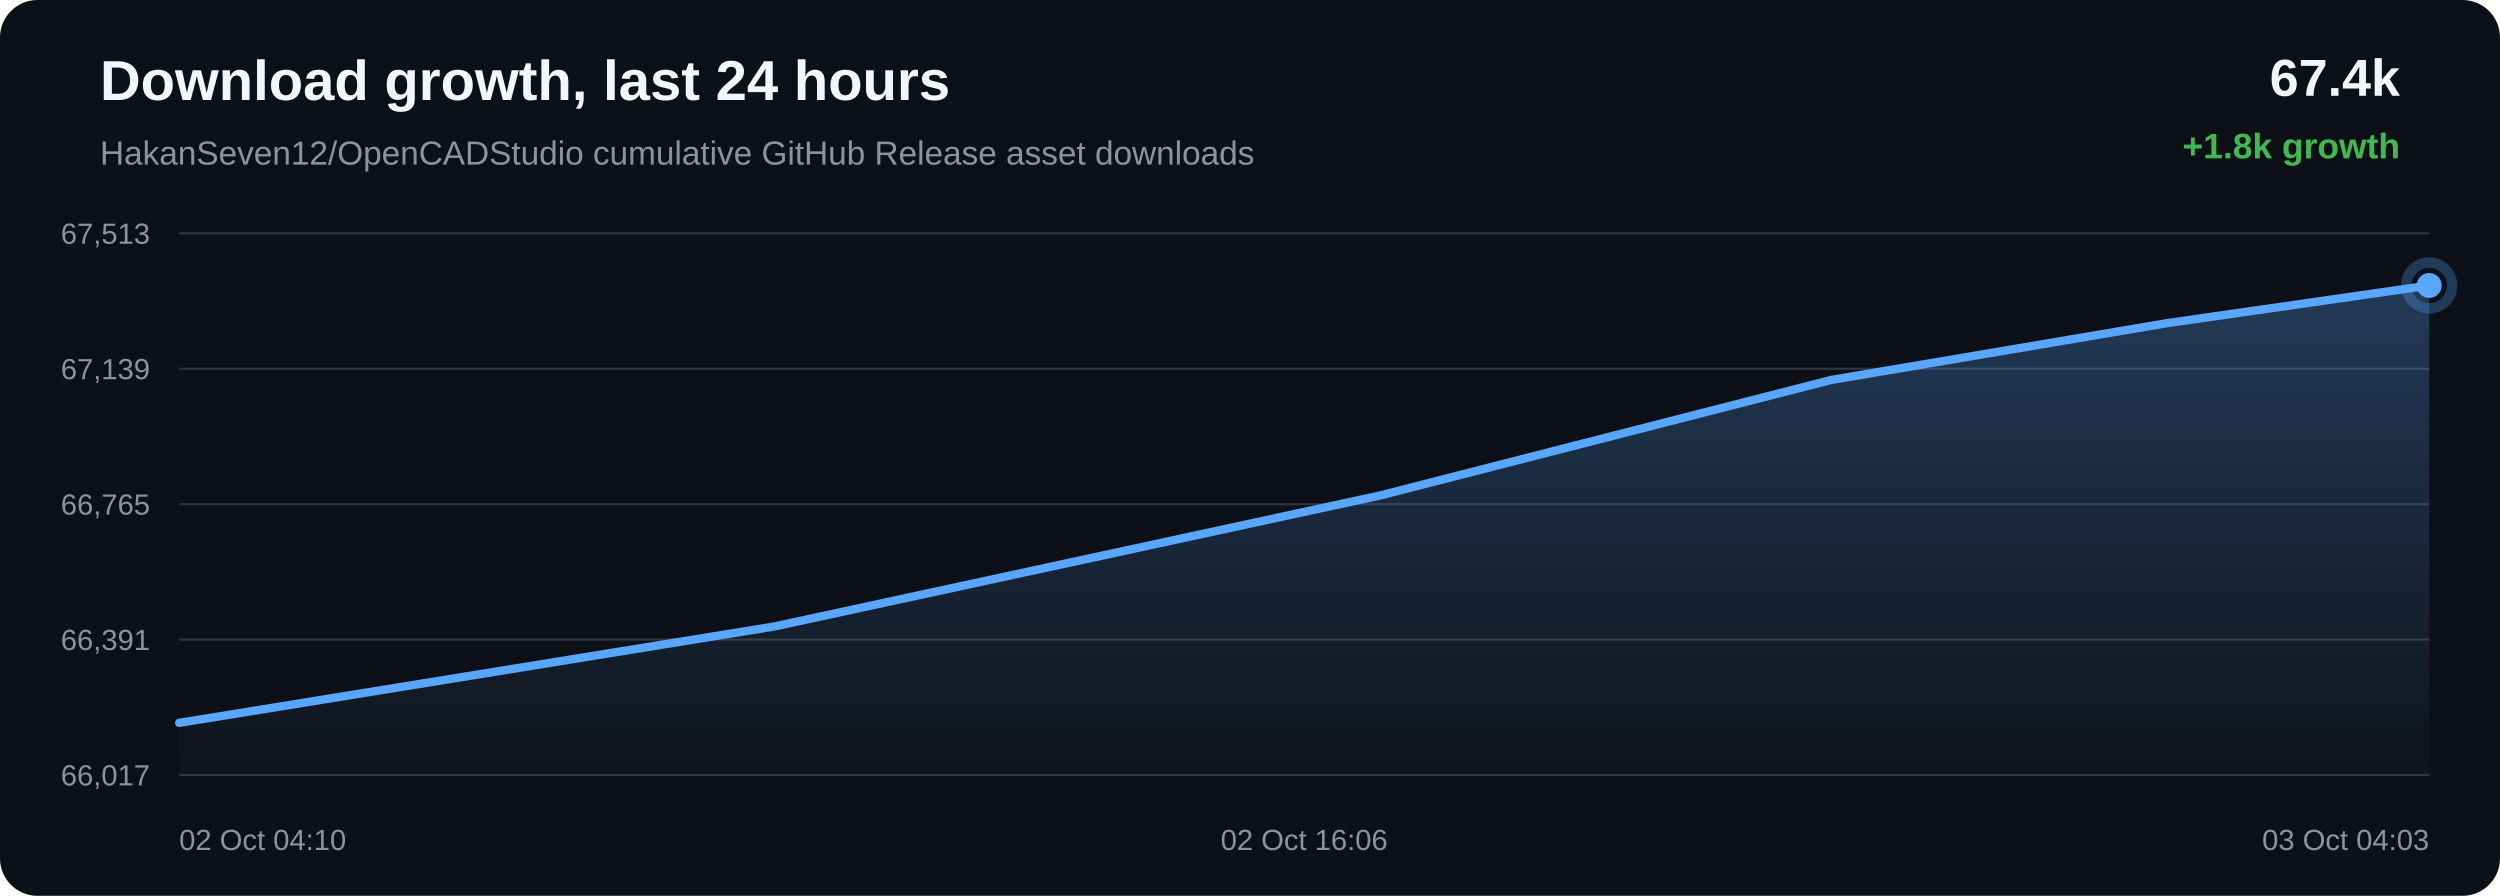
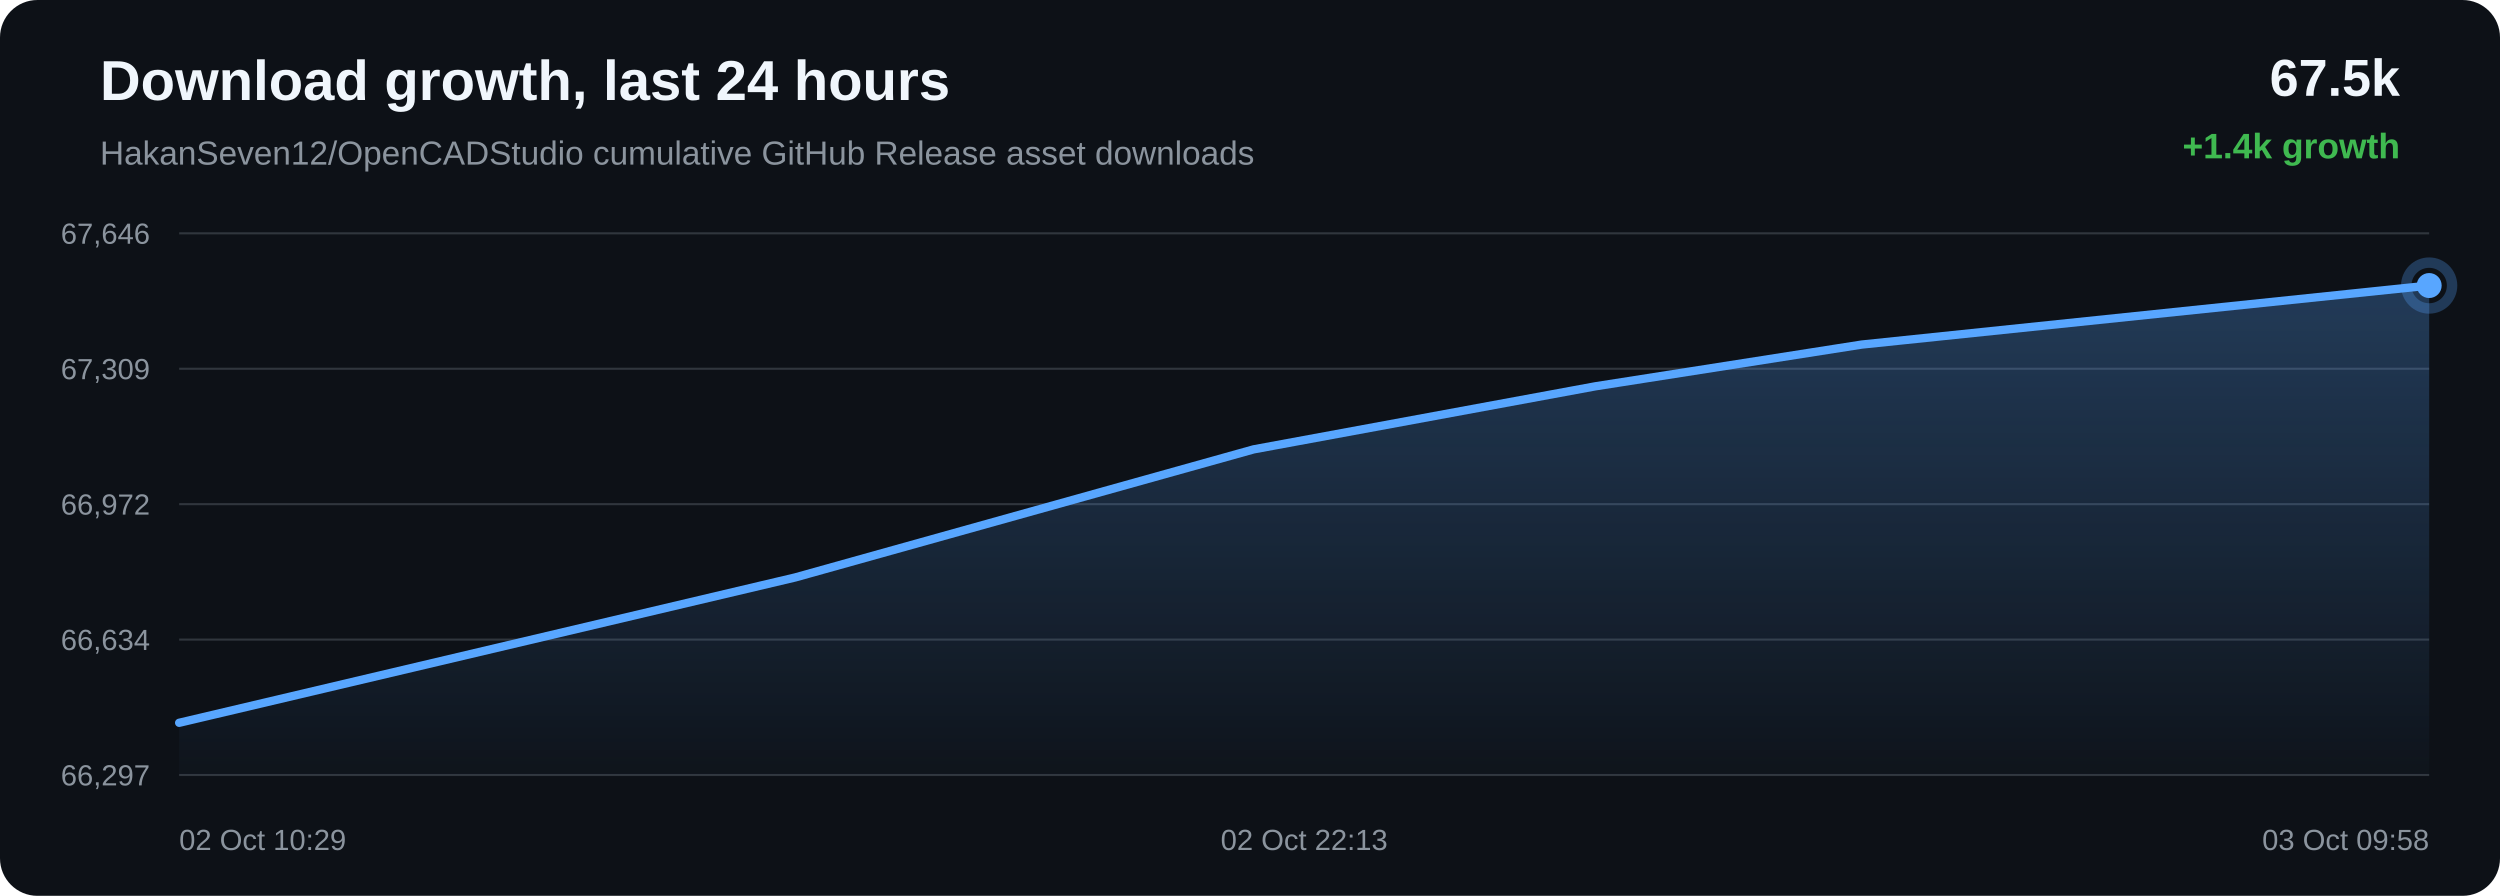
<svg xmlns="http://www.w3.org/2000/svg" width="1200" height="430" viewBox="0 0 1200 430">
  <defs>
    <linearGradient id="area" x1="0" x2="0" y1="0" y2="1">
      <stop offset="0%" stop-color="#58a6ff" stop-opacity="0.28" />
      <stop offset="100%" stop-color="#58a6ff" stop-opacity="0.02" />
    </linearGradient>
  </defs>
  <rect width="100%" height="100%" rx="18" fill="#0d1117" />
  <text x="48" y="48" fill="#f0f6fc" font-family="Arial, sans-serif" font-size="27" font-weight="700">Download growth, last 24 hours</text>
  <text x="48" y="79" fill="#8b949e" font-family="Arial, sans-serif" font-size="16">HakanSeven12/OpenCADStudio cumulative GitHub Release asset downloads</text>
-   <text x="1152" y="46" text-anchor="end" fill="#f0f6fc" font-family="Arial, sans-serif" font-size="25" font-weight="700">67.4k</text>
-   <text x="1152" y="76" text-anchor="end" fill="#3fb950" font-family="Arial, sans-serif" font-size="17" font-weight="700">+1.8k growth</text>
+   <text x="1152" y="46" text-anchor="end" fill="#f0f6fc" font-family="Arial, sans-serif" font-size="25" font-weight="700">67.5k</text>
+   <text x="1152" y="76" text-anchor="end" fill="#3fb950" font-family="Arial, sans-serif" font-size="17" font-weight="700">+1.4k growth</text>
  <line x1="86" y1="112.00" x2="1166" y2="112.00" stroke="#30363d" stroke-width="1" />
  <line x1="86" y1="177.00" x2="1166" y2="177.00" stroke="#30363d" stroke-width="1" />
  <line x1="86" y1="242.00" x2="1166" y2="242.00" stroke="#30363d" stroke-width="1" />
  <line x1="86" y1="307.00" x2="1166" y2="307.00" stroke="#30363d" stroke-width="1" />
  <line x1="86" y1="372.00" x2="1166" y2="372.00" stroke="#30363d" stroke-width="1" />
-   <text x="72" y="117.00" text-anchor="end" fill="#8b949e" font-family="Arial, sans-serif" font-size="14">67,513</text>
-   <text x="72" y="182.00" text-anchor="end" fill="#8b949e" font-family="Arial, sans-serif" font-size="14">67,139</text>
-   <text x="72" y="247.00" text-anchor="end" fill="#8b949e" font-family="Arial, sans-serif" font-size="14">66,765</text>
-   <text x="72" y="312.00" text-anchor="end" fill="#8b949e" font-family="Arial, sans-serif" font-size="14">66,391</text>
-   <text x="72" y="377.00" text-anchor="end" fill="#8b949e" font-family="Arial, sans-serif" font-size="14">66,017</text>
-   <path d="M 86.00 346.97 L 371.54 300.74 L 662.42 237.83 L 878.88 182.39 L 1040.22 155.10 L 1166.00 137.03 L 1166.00 372.00 L 86.00 372.00 Z" fill="url(#area)" />
-   <path d="M 86.00 346.97 L 371.54 300.74 L 662.42 237.83 L 878.88 182.39 L 1040.22 155.10 L 1166.00 137.03" fill="none" stroke="#58a6ff" stroke-width="4" stroke-linecap="round" stroke-linejoin="round" />
-   <circle cx="1166.00" cy="137.03" r="6" fill="#58a6ff" />
-   <circle cx="1166.00" cy="137.03" r="11" fill="none" stroke="#58a6ff" stroke-opacity="0.28" stroke-width="5" />
-   <text x="86.00" y="408" text-anchor="start" fill="#8b949e" font-family="Arial, sans-serif" font-size="14">02 Oct 04:10</text>
-   <text x="626.00" y="408" text-anchor="middle" fill="#8b949e" font-family="Arial, sans-serif" font-size="14">02 Oct 16:06</text>
-   <text x="1166.00" y="408" text-anchor="end" fill="#8b949e" font-family="Arial, sans-serif" font-size="14">03 Oct 04:03</text>
+   <text x="72" y="117.00" text-anchor="end" fill="#8b949e" font-family="Arial, sans-serif" font-size="14">67,646</text>
+   <text x="72" y="182.00" text-anchor="end" fill="#8b949e" font-family="Arial, sans-serif" font-size="14">67,309</text>
+   <text x="72" y="247.00" text-anchor="end" fill="#8b949e" font-family="Arial, sans-serif" font-size="14">66,972</text>
+   <text x="72" y="312.00" text-anchor="end" fill="#8b949e" font-family="Arial, sans-serif" font-size="14">66,634</text>
+   <text x="72" y="377.00" text-anchor="end" fill="#8b949e" font-family="Arial, sans-serif" font-size="14">66,297</text>
+   <path d="M 86.00 346.94 L 381.71 277.17 L 601.75 215.69 L 765.77 185.43 L 893.64 165.39 L 1166.00 137.06 L 1166.00 372.00 L 86.00 372.00 Z" fill="url(#area)" />
+   <path d="M 86.00 346.94 L 381.71 277.17 L 601.75 215.69 L 765.77 185.43 L 893.64 165.39 L 1166.00 137.06" fill="none" stroke="#58a6ff" stroke-width="4" stroke-linecap="round" stroke-linejoin="round" />
+   <circle cx="1166.00" cy="137.06" r="6" fill="#58a6ff" />
+   <circle cx="1166.00" cy="137.06" r="11" fill="none" stroke="#58a6ff" stroke-opacity="0.28" stroke-width="5" />
+   <text x="86.00" y="408" text-anchor="start" fill="#8b949e" font-family="Arial, sans-serif" font-size="14">02 Oct 10:29</text>
+   <text x="626.00" y="408" text-anchor="middle" fill="#8b949e" font-family="Arial, sans-serif" font-size="14">02 Oct 22:13</text>
+   <text x="1166.00" y="408" text-anchor="end" fill="#8b949e" font-family="Arial, sans-serif" font-size="14">03 Oct 09:58</text>
</svg>
